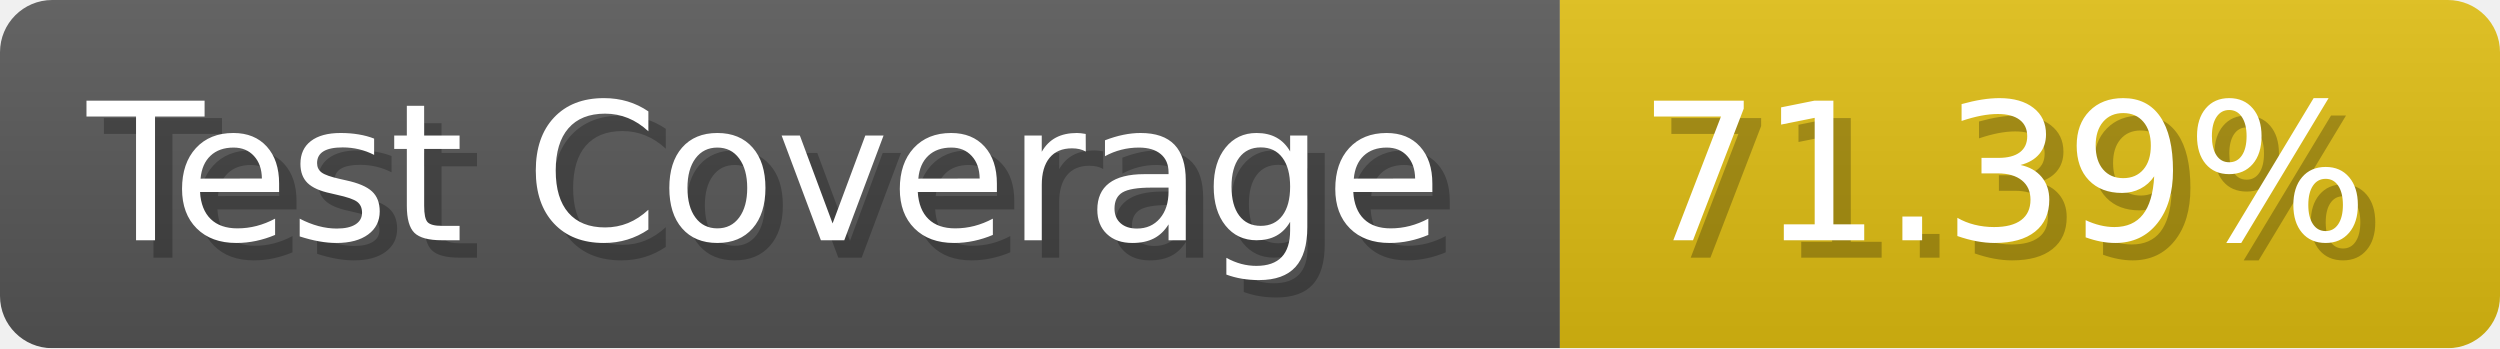
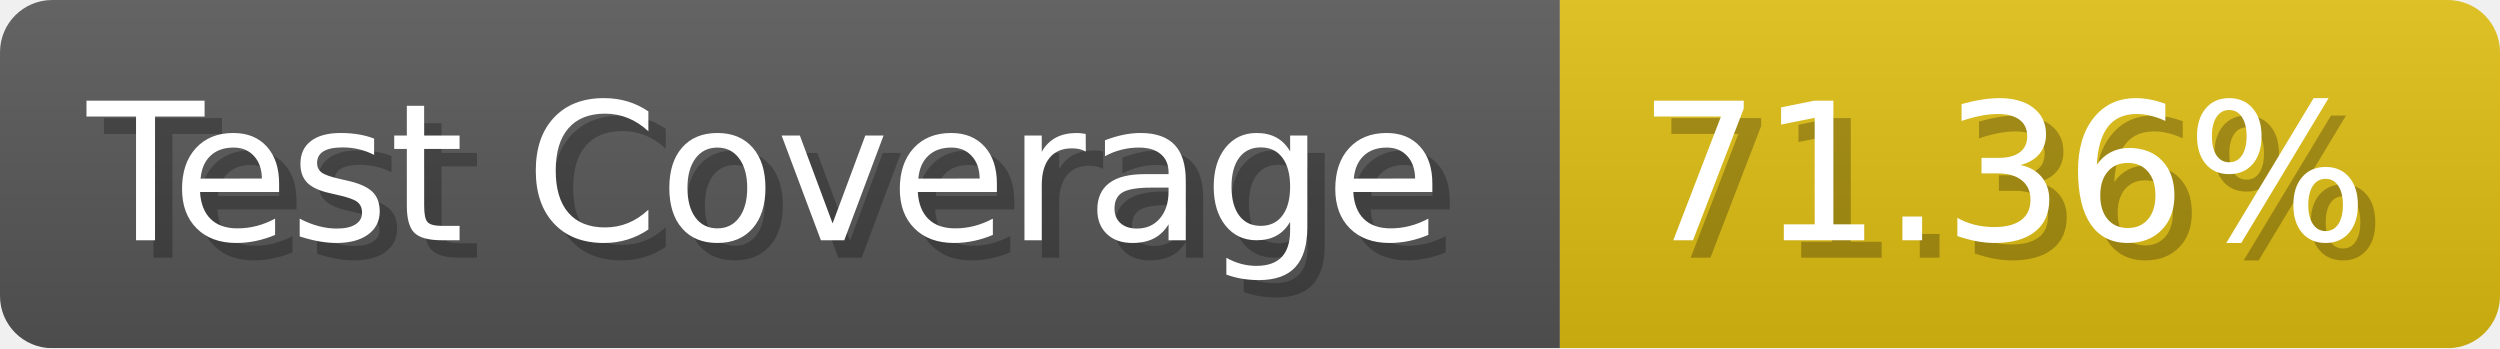
- <svg xmlns="http://www.w3.org/2000/svg" width="143.6" height="20" viewBox="0 0 1436 200" role="img" aria-label="Test Coverage: 71.39%">
+ <svg xmlns="http://www.w3.org/2000/svg" width="143.6" height="20" viewBox="0 0 1436 200" role="img" aria-label="Test Coverage: 71.36%">
  <linearGradient id="a" x2="0" y2="100%">
    <stop offset="0" stop-opacity=".1" stop-color="#EEE" />
    <stop offset="1" stop-opacity=".1" />
  </linearGradient>
  <mask id="m">
    <rect width="1436" height="200" rx="30" fill="#FFF" />
  </mask>
  <g mask="url(#m)">
    <rect width="896" height="200" fill="#555" />
    <rect width="540" height="200" fill="#DB1" x="896" />
    <rect width="1436" height="200" fill="url(#a)" />
  </g>
  <g aria-hidden="true" fill="#fff" text-anchor="start" font-family="Verdana,DejaVu Sans,sans-serif" font-size="110">
    <text x="60" y="148" textLength="796" fill="#000" opacity="0.25">Test Coverage</text>
    <text x="50" y="138" textLength="796">Test Coverage</text>
-     <text x="951" y="148" textLength="440" fill="#000" opacity="0.25">71.39%</text>
-     <text x="941" y="138" textLength="440">71.39%</text>
+     <text x="951" y="148" textLength="440" fill="#000" opacity="0.25">71.36%</text>
+     <text x="941" y="138" textLength="440">71.36%</text>
  </g>
</svg>
